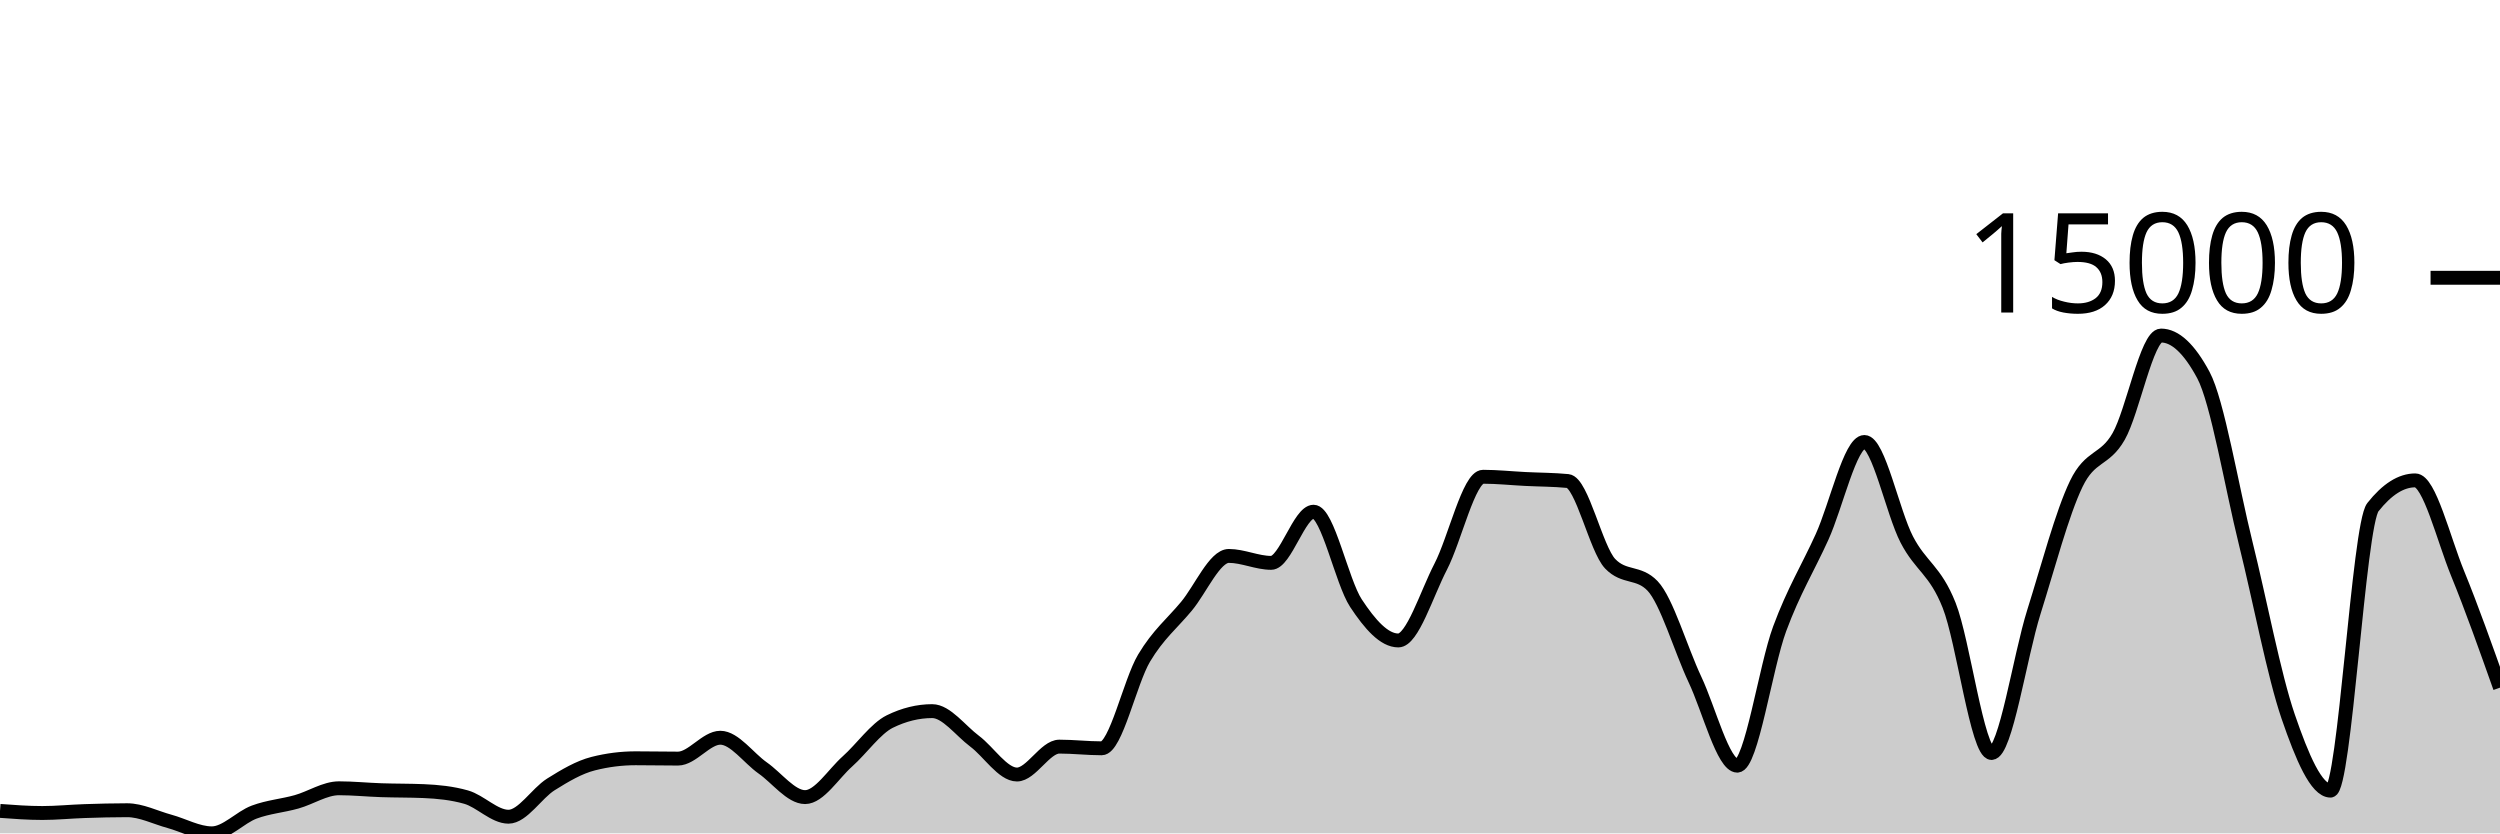
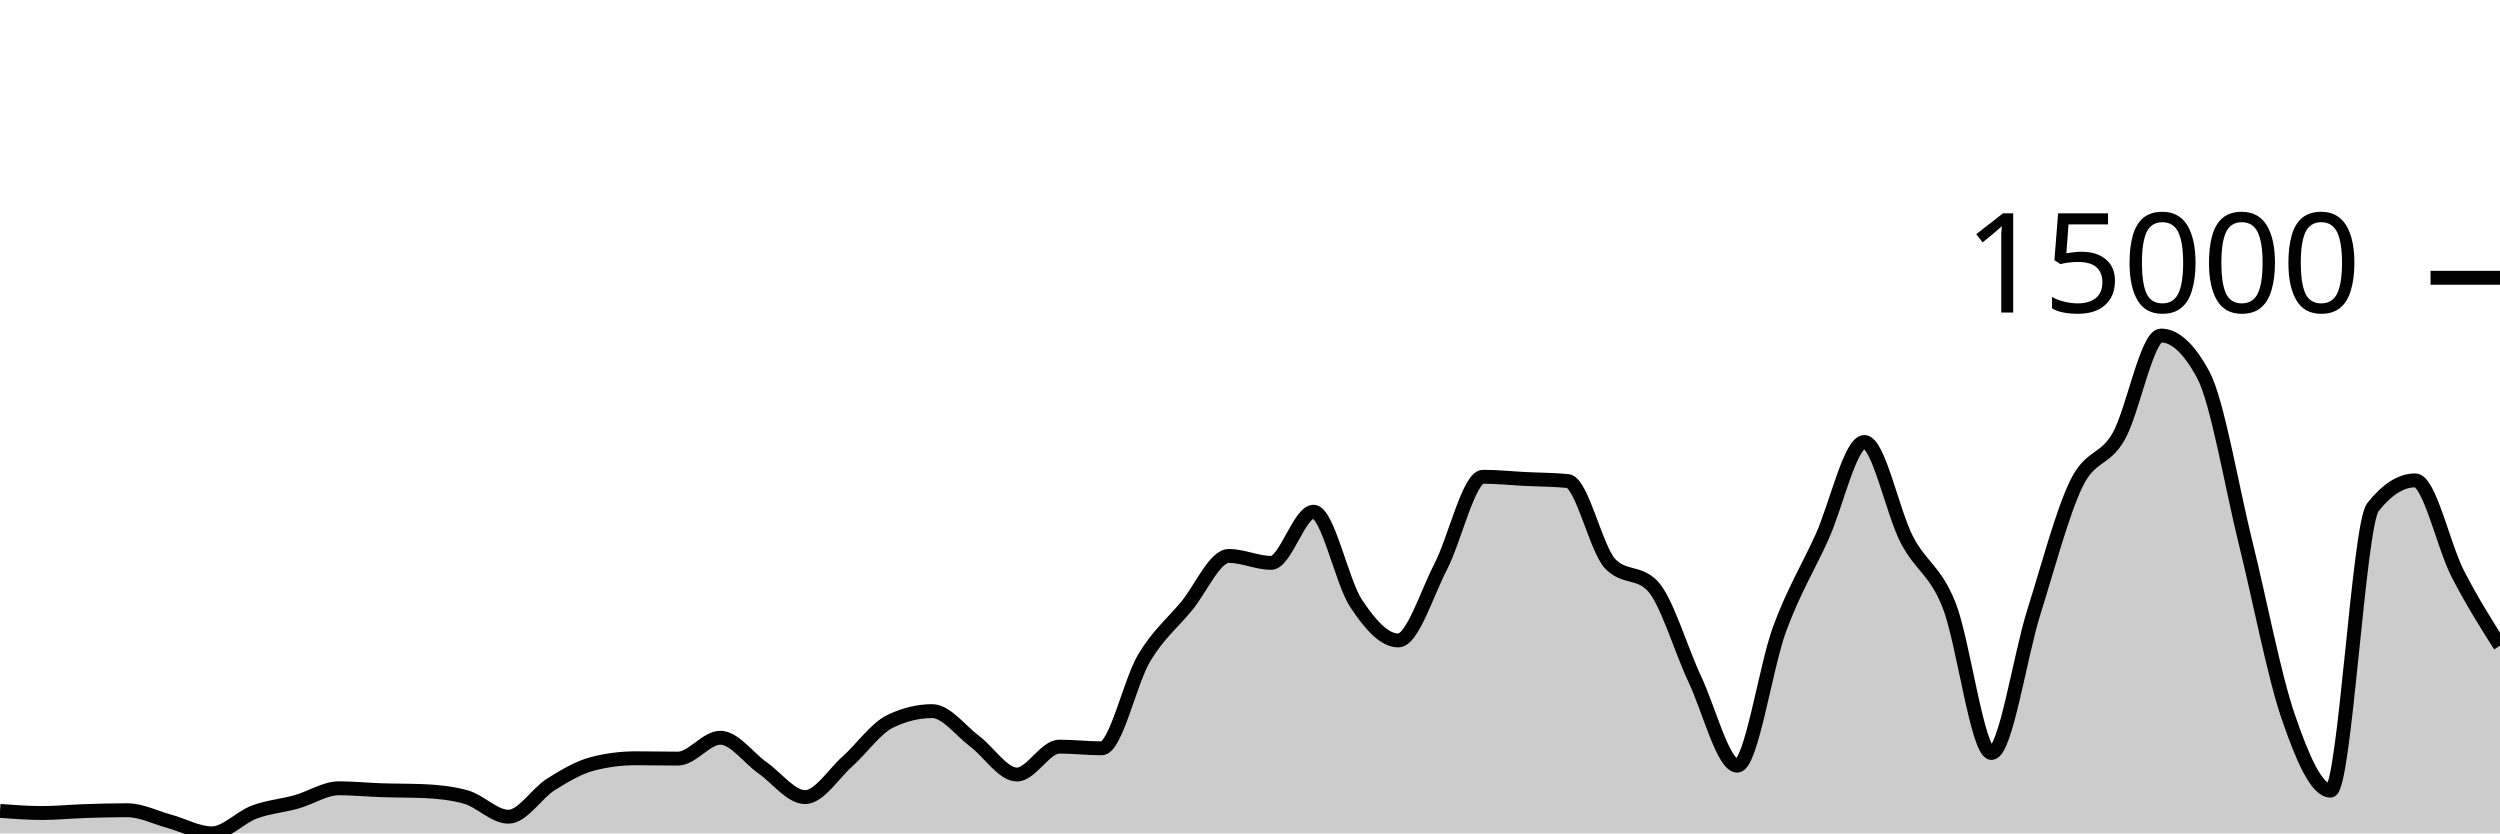
<svg xmlns="http://www.w3.org/2000/svg" viewBox="0 0 180 60">
  <g transform="translate(0,20)">
-     <path class="area" fill="rgba(0, 0, 0, 0.2)" d="M0,38.385C1.017,38.461,2.034,38.536,3.051,38.536C4.068,38.536,5.085,38.431,6.102,38.398C7.119,38.364,8.136,38.336,9.153,38.336C10.169,38.336,11.186,38.861,12.203,39.138C13.22,39.416,14.237,40,15.254,40C16.271,40,17.288,38.848,18.305,38.47C19.322,38.091,20.339,38.017,21.356,37.731C22.373,37.446,23.39,36.756,24.407,36.756C25.424,36.756,26.441,36.862,27.458,36.895C28.475,36.929,29.492,36.917,30.508,36.96C31.525,37.003,32.542,37.104,33.559,37.392C34.576,37.68,35.593,38.804,36.61,38.804C37.627,38.804,38.644,37.116,39.661,36.479C40.678,35.842,41.695,35.239,42.712,34.982C43.729,34.724,44.746,34.596,45.763,34.596C46.78,34.596,47.797,34.619,48.814,34.619C49.831,34.619,50.847,33.117,51.864,33.117C52.881,33.117,53.898,34.58,54.915,35.293C55.932,36.005,56.949,37.392,57.966,37.392C58.983,37.392,60,35.727,61.017,34.82C62.034,33.913,63.051,32.448,64.068,31.949C65.085,31.45,66.102,31.201,67.119,31.201C68.136,31.201,69.153,32.603,70.169,33.364C71.186,34.125,72.203,35.766,73.22,35.766C74.237,35.766,75.254,33.757,76.271,33.757C77.288,33.757,78.305,33.878,79.322,33.878C80.339,33.878,81.356,29.088,82.373,27.383C83.39,25.679,84.407,24.877,85.424,23.651C86.441,22.425,87.458,20.027,88.475,20.027C89.492,20.027,90.508,20.526,91.525,20.526C92.542,20.526,93.559,16.843,94.576,16.843C95.593,16.843,96.61,21.88,97.627,23.425C98.644,24.97,99.661,26.113,100.678,26.113C101.695,26.113,102.712,22.768,103.729,20.804C104.746,18.84,105.763,14.327,106.78,14.327C107.797,14.327,108.814,14.436,109.831,14.487C110.847,14.538,111.864,14.535,112.881,14.633C113.898,14.731,114.915,19.527,115.932,20.59C116.949,21.653,117.966,21.122,118.983,22.185C120,23.248,121.017,26.762,122.034,28.919C123.051,31.076,124.068,35.128,125.085,35.128C126.102,35.128,127.119,28.016,128.136,25.272C129.153,22.528,130.169,20.905,131.186,18.664C132.203,16.422,133.22,11.822,134.237,11.822C135.254,11.822,136.271,16.886,137.288,18.846C138.305,20.807,139.322,21.023,140.339,23.584C141.356,26.146,142.373,34.215,143.39,34.215C144.407,34.215,145.424,27.285,146.441,24.055C147.458,20.825,148.475,16.941,149.492,14.836C150.508,12.731,151.525,13.205,152.542,11.426C153.559,9.646,154.576,4.159,155.593,4.159C156.61,4.159,157.627,5.107,158.644,7.004C159.661,8.901,160.678,15.035,161.695,19.132C162.712,23.229,163.729,28.618,164.746,31.584C165.763,34.55,166.78,36.926,167.797,36.926C168.814,36.926,169.831,17.806,170.847,16.519C171.864,15.231,172.881,14.587,173.898,14.587C174.915,14.587,175.932,18.803,176.949,21.29C177.966,23.777,178.983,26.644,180,29.511L180,40C178.983,40,177.966,40,176.949,40C175.932,40,174.915,40,173.898,40C172.881,40,171.864,40,170.847,40C169.831,40,168.814,40,167.797,40C166.78,40,165.763,40,164.746,40C163.729,40,162.712,40,161.695,40C160.678,40,159.661,40,158.644,40C157.627,40,156.61,40,155.593,40C154.576,40,153.559,40,152.542,40C151.525,40,150.508,40,149.492,40C148.475,40,147.458,40,146.441,40C145.424,40,144.407,40,143.39,40C142.373,40,141.356,40,140.339,40C139.322,40,138.305,40,137.288,40C136.271,40,135.254,40,134.237,40C133.22,40,132.203,40,131.186,40C130.169,40,129.153,40,128.136,40C127.119,40,126.102,40,125.085,40C124.068,40,123.051,40,122.034,40C121.017,40,120,40,118.983,40C117.966,40,116.949,40,115.932,40C114.915,40,113.898,40,112.881,40C111.864,40,110.847,40,109.831,40C108.814,40,107.797,40,106.78,40C105.763,40,104.746,40,103.729,40C102.712,40,101.695,40,100.678,40C99.661,40,98.644,40,97.627,40C96.61,40,95.593,40,94.576,40C93.559,40,92.542,40,91.525,40C90.508,40,89.492,40,88.475,40C87.458,40,86.441,40,85.424,40C84.407,40,83.39,40,82.373,40C81.356,40,80.339,40,79.322,40C78.305,40,77.288,40,76.271,40C75.254,40,74.237,40,73.22,40C72.203,40,71.186,40,70.169,40C69.153,40,68.136,40,67.119,40C66.102,40,65.085,40,64.068,40C63.051,40,62.034,40,61.017,40C60,40,58.983,40,57.966,40C56.949,40,55.932,40,54.915,40C53.898,40,52.881,40,51.864,40C50.847,40,49.831,40,48.814,40C47.797,40,46.78,40,45.763,40C44.746,40,43.729,40,42.712,40C41.695,40,40.678,40,39.661,40C38.644,40,37.627,40,36.61,40C35.593,40,34.576,40,33.559,40C32.542,40,31.525,40,30.508,40C29.492,40,28.475,40,27.458,40C26.441,40,25.424,40,24.407,40C23.39,40,22.373,40,21.356,40C20.339,40,19.322,40,18.305,40C17.288,40,16.271,40,15.254,40C14.237,40,13.22,40,12.203,40C11.186,40,10.169,40,9.153,40C8.136,40,7.119,40,6.102,40C5.085,40,4.068,40,3.051,40C2.034,40,1.017,40,0,40Z" />
-     <path class="line" stroke="black" fill="none" d="M0,38.385C1.017,38.461,2.034,38.536,3.051,38.536C4.068,38.536,5.085,38.431,6.102,38.398C7.119,38.364,8.136,38.336,9.153,38.336C10.169,38.336,11.186,38.861,12.203,39.138C13.22,39.416,14.237,40,15.254,40C16.271,40,17.288,38.848,18.305,38.47C19.322,38.091,20.339,38.017,21.356,37.731C22.373,37.446,23.39,36.756,24.407,36.756C25.424,36.756,26.441,36.862,27.458,36.895C28.475,36.929,29.492,36.917,30.508,36.96C31.525,37.003,32.542,37.104,33.559,37.392C34.576,37.68,35.593,38.804,36.61,38.804C37.627,38.804,38.644,37.116,39.661,36.479C40.678,35.842,41.695,35.239,42.712,34.982C43.729,34.724,44.746,34.596,45.763,34.596C46.78,34.596,47.797,34.619,48.814,34.619C49.831,34.619,50.847,33.117,51.864,33.117C52.881,33.117,53.898,34.58,54.915,35.293C55.932,36.005,56.949,37.392,57.966,37.392C58.983,37.392,60,35.727,61.017,34.82C62.034,33.913,63.051,32.448,64.068,31.949C65.085,31.45,66.102,31.201,67.119,31.201C68.136,31.201,69.153,32.603,70.169,33.364C71.186,34.125,72.203,35.766,73.22,35.766C74.237,35.766,75.254,33.757,76.271,33.757C77.288,33.757,78.305,33.878,79.322,33.878C80.339,33.878,81.356,29.088,82.373,27.383C83.39,25.679,84.407,24.877,85.424,23.651C86.441,22.425,87.458,20.027,88.475,20.027C89.492,20.027,90.508,20.526,91.525,20.526C92.542,20.526,93.559,16.843,94.576,16.843C95.593,16.843,96.61,21.88,97.627,23.425C98.644,24.97,99.661,26.113,100.678,26.113C101.695,26.113,102.712,22.768,103.729,20.804C104.746,18.84,105.763,14.327,106.78,14.327C107.797,14.327,108.814,14.436,109.831,14.487C110.847,14.538,111.864,14.535,112.881,14.633C113.898,14.731,114.915,19.527,115.932,20.59C116.949,21.653,117.966,21.122,118.983,22.185C120,23.248,121.017,26.762,122.034,28.919C123.051,31.076,124.068,35.128,125.085,35.128C126.102,35.128,127.119,28.016,128.136,25.272C129.153,22.528,130.169,20.905,131.186,18.664C132.203,16.422,133.22,11.822,134.237,11.822C135.254,11.822,136.271,16.886,137.288,18.846C138.305,20.807,139.322,21.023,140.339,23.584C141.356,26.146,142.373,34.215,143.39,34.215C144.407,34.215,145.424,27.285,146.441,24.055C147.458,20.825,148.475,16.941,149.492,14.836C150.508,12.731,151.525,13.205,152.542,11.426C153.559,9.646,154.576,4.159,155.593,4.159C156.61,4.159,157.627,5.107,158.644,7.004C159.661,8.901,160.678,15.035,161.695,19.132C162.712,23.229,163.729,28.618,164.746,31.584C165.763,34.55,166.78,36.926,167.797,36.926C168.814,36.926,169.831,17.806,170.847,16.519C171.864,15.231,172.881,14.587,173.898,14.587C174.915,14.587,175.932,18.803,176.949,21.29C177.966,23.777,178.983,26.644,180,29.511" />
+     <path class="area" fill="rgba(0, 0, 0, 0.2)" d="M0,38.385C1.017,38.461,2.034,38.536,3.051,38.536C4.068,38.536,5.085,38.431,6.102,38.398C7.119,38.364,8.136,38.336,9.153,38.336C10.169,38.336,11.186,38.861,12.203,39.138C13.22,39.416,14.237,40,15.254,40C16.271,40,17.288,38.848,18.305,38.47C19.322,38.091,20.339,38.017,21.356,37.731C22.373,37.446,23.39,36.756,24.407,36.756C25.424,36.756,26.441,36.862,27.458,36.895C28.475,36.929,29.492,36.917,30.508,36.96C31.525,37.003,32.542,37.104,33.559,37.392C34.576,37.68,35.593,38.804,36.61,38.804C37.627,38.804,38.644,37.116,39.661,36.479C40.678,35.842,41.695,35.239,42.712,34.982C43.729,34.724,44.746,34.596,45.763,34.596C46.78,34.596,47.797,34.619,48.814,34.619C49.831,34.619,50.847,33.117,51.864,33.117C52.881,33.117,53.898,34.58,54.915,35.293C55.932,36.005,56.949,37.392,57.966,37.392C58.983,37.392,60,35.727,61.017,34.82C62.034,33.913,63.051,32.448,64.068,31.949C65.085,31.45,66.102,31.201,67.119,31.201C68.136,31.201,69.153,32.603,70.169,33.364C71.186,34.125,72.203,35.766,73.22,35.766C74.237,35.766,75.254,33.757,76.271,33.757C77.288,33.757,78.305,33.878,79.322,33.878C80.339,33.878,81.356,29.088,82.373,27.383C83.39,25.679,84.407,24.877,85.424,23.651C86.441,22.425,87.458,20.027,88.475,20.027C89.492,20.027,90.508,20.526,91.525,20.526C92.542,20.526,93.559,16.843,94.576,16.843C95.593,16.843,96.61,21.88,97.627,23.425C98.644,24.97,99.661,26.113,100.678,26.113C101.695,26.113,102.712,22.768,103.729,20.804C104.746,18.84,105.763,14.327,106.78,14.327C107.797,14.327,108.814,14.436,109.831,14.487C110.847,14.538,111.864,14.535,112.881,14.633C113.898,14.731,114.915,19.527,115.932,20.59C116.949,21.653,117.966,21.122,118.983,22.185C120,23.248,121.017,26.762,122.034,28.919C123.051,31.076,124.068,35.128,125.085,35.128C126.102,35.128,127.119,28.016,128.136,25.272C129.153,22.528,130.169,20.905,131.186,18.664C132.203,16.422,133.22,11.822,134.237,11.822C135.254,11.822,136.271,16.886,137.288,18.846C138.305,20.807,139.322,21.023,140.339,23.584C141.356,26.146,142.373,34.215,143.39,34.215C144.407,34.215,145.424,27.285,146.441,24.055C147.458,20.825,148.475,16.941,149.492,14.836C150.508,12.731,151.525,13.205,152.542,11.426C153.559,9.646,154.576,4.159,155.593,4.159C156.61,4.159,157.627,5.107,158.644,7.004C159.661,8.901,160.678,15.035,161.695,19.132C162.712,23.229,163.729,28.618,164.746,31.584C165.763,34.55,166.78,36.926,167.797,36.926C168.814,36.926,169.831,17.806,170.847,16.519C171.864,15.231,172.881,14.587,173.898,14.587C174.915,14.587,175.932,19.306,176.949,21.29C177.966,23.274,178.983,24.882,180,26.491L180,40C178.983,40,177.966,40,176.949,40C175.932,40,174.915,40,173.898,40C172.881,40,171.864,40,170.847,40C169.831,40,168.814,40,167.797,40C166.78,40,165.763,40,164.746,40C163.729,40,162.712,40,161.695,40C160.678,40,159.661,40,158.644,40C157.627,40,156.61,40,155.593,40C154.576,40,153.559,40,152.542,40C151.525,40,150.508,40,149.492,40C148.475,40,147.458,40,146.441,40C145.424,40,144.407,40,143.39,40C142.373,40,141.356,40,140.339,40C139.322,40,138.305,40,137.288,40C136.271,40,135.254,40,134.237,40C133.22,40,132.203,40,131.186,40C130.169,40,129.153,40,128.136,40C127.119,40,126.102,40,125.085,40C124.068,40,123.051,40,122.034,40C121.017,40,120,40,118.983,40C117.966,40,116.949,40,115.932,40C114.915,40,113.898,40,112.881,40C111.864,40,110.847,40,109.831,40C108.814,40,107.797,40,106.78,40C105.763,40,104.746,40,103.729,40C102.712,40,101.695,40,100.678,40C99.661,40,98.644,40,97.627,40C96.61,40,95.593,40,94.576,40C93.559,40,92.542,40,91.525,40C90.508,40,89.492,40,88.475,40C87.458,40,86.441,40,85.424,40C84.407,40,83.39,40,82.373,40C81.356,40,80.339,40,79.322,40C78.305,40,77.288,40,76.271,40C75.254,40,74.237,40,73.22,40C72.203,40,71.186,40,70.169,40C69.153,40,68.136,40,67.119,40C66.102,40,65.085,40,64.068,40C63.051,40,62.034,40,61.017,40C60,40,58.983,40,57.966,40C56.949,40,55.932,40,54.915,40C53.898,40,52.881,40,51.864,40C50.847,40,49.831,40,48.814,40C47.797,40,46.78,40,45.763,40C44.746,40,43.729,40,42.712,40C41.695,40,40.678,40,39.661,40C38.644,40,37.627,40,36.61,40C35.593,40,34.576,40,33.559,40C32.542,40,31.525,40,30.508,40C29.492,40,28.475,40,27.458,40C26.441,40,25.424,40,24.407,40C23.39,40,22.373,40,21.356,40C20.339,40,19.322,40,18.305,40C17.288,40,16.271,40,15.254,40C14.237,40,13.22,40,12.203,40C11.186,40,10.169,40,9.153,40C8.136,40,7.119,40,6.102,40C5.085,40,4.068,40,3.051,40C2.034,40,1.017,40,0,40Z" />
+     <path class="line" stroke="black" fill="none" d="M0,38.385C1.017,38.461,2.034,38.536,3.051,38.536C4.068,38.536,5.085,38.431,6.102,38.398C7.119,38.364,8.136,38.336,9.153,38.336C10.169,38.336,11.186,38.861,12.203,39.138C13.22,39.416,14.237,40,15.254,40C16.271,40,17.288,38.848,18.305,38.47C19.322,38.091,20.339,38.017,21.356,37.731C22.373,37.446,23.39,36.756,24.407,36.756C25.424,36.756,26.441,36.862,27.458,36.895C28.475,36.929,29.492,36.917,30.508,36.96C31.525,37.003,32.542,37.104,33.559,37.392C34.576,37.68,35.593,38.804,36.61,38.804C37.627,38.804,38.644,37.116,39.661,36.479C40.678,35.842,41.695,35.239,42.712,34.982C43.729,34.724,44.746,34.596,45.763,34.596C46.78,34.596,47.797,34.619,48.814,34.619C49.831,34.619,50.847,33.117,51.864,33.117C52.881,33.117,53.898,34.58,54.915,35.293C55.932,36.005,56.949,37.392,57.966,37.392C58.983,37.392,60,35.727,61.017,34.82C62.034,33.913,63.051,32.448,64.068,31.949C65.085,31.45,66.102,31.201,67.119,31.201C68.136,31.201,69.153,32.603,70.169,33.364C71.186,34.125,72.203,35.766,73.22,35.766C74.237,35.766,75.254,33.757,76.271,33.757C77.288,33.757,78.305,33.878,79.322,33.878C80.339,33.878,81.356,29.088,82.373,27.383C83.39,25.679,84.407,24.877,85.424,23.651C86.441,22.425,87.458,20.027,88.475,20.027C89.492,20.027,90.508,20.526,91.525,20.526C92.542,20.526,93.559,16.843,94.576,16.843C95.593,16.843,96.61,21.88,97.627,23.425C98.644,24.97,99.661,26.113,100.678,26.113C101.695,26.113,102.712,22.768,103.729,20.804C104.746,18.84,105.763,14.327,106.78,14.327C107.797,14.327,108.814,14.436,109.831,14.487C110.847,14.538,111.864,14.535,112.881,14.633C113.898,14.731,114.915,19.527,115.932,20.59C116.949,21.653,117.966,21.122,118.983,22.185C120,23.248,121.017,26.762,122.034,28.919C123.051,31.076,124.068,35.128,125.085,35.128C126.102,35.128,127.119,28.016,128.136,25.272C129.153,22.528,130.169,20.905,131.186,18.664C132.203,16.422,133.22,11.822,134.237,11.822C135.254,11.822,136.271,16.886,137.288,18.846C138.305,20.807,139.322,21.023,140.339,23.584C141.356,26.146,142.373,34.215,143.39,34.215C144.407,34.215,145.424,27.285,146.441,24.055C147.458,20.825,148.475,16.941,149.492,14.836C150.508,12.731,151.525,13.205,152.542,11.426C153.559,9.646,154.576,4.159,155.593,4.159C156.61,4.159,157.627,5.107,158.644,7.004C159.661,8.901,160.678,15.035,161.695,19.132C162.712,23.229,163.729,28.618,164.746,31.584C165.763,34.55,166.78,36.926,167.797,36.926C168.814,36.926,169.831,17.806,170.847,16.519C171.864,15.231,172.881,14.587,173.898,14.587C174.915,14.587,175.932,19.306,176.949,21.29C177.966,23.274,178.983,24.882,180,26.491" />
    <path class="axis-ceiling" stroke-width="1" stroke="black" fill="none" d="M175,0L180,0" />
    <text class="axis-ceiling-label" font-family="sans-serif" text-anchor="end" font-size="10px" x="170" y="2.5">15000</text>
  </g>
</svg>
